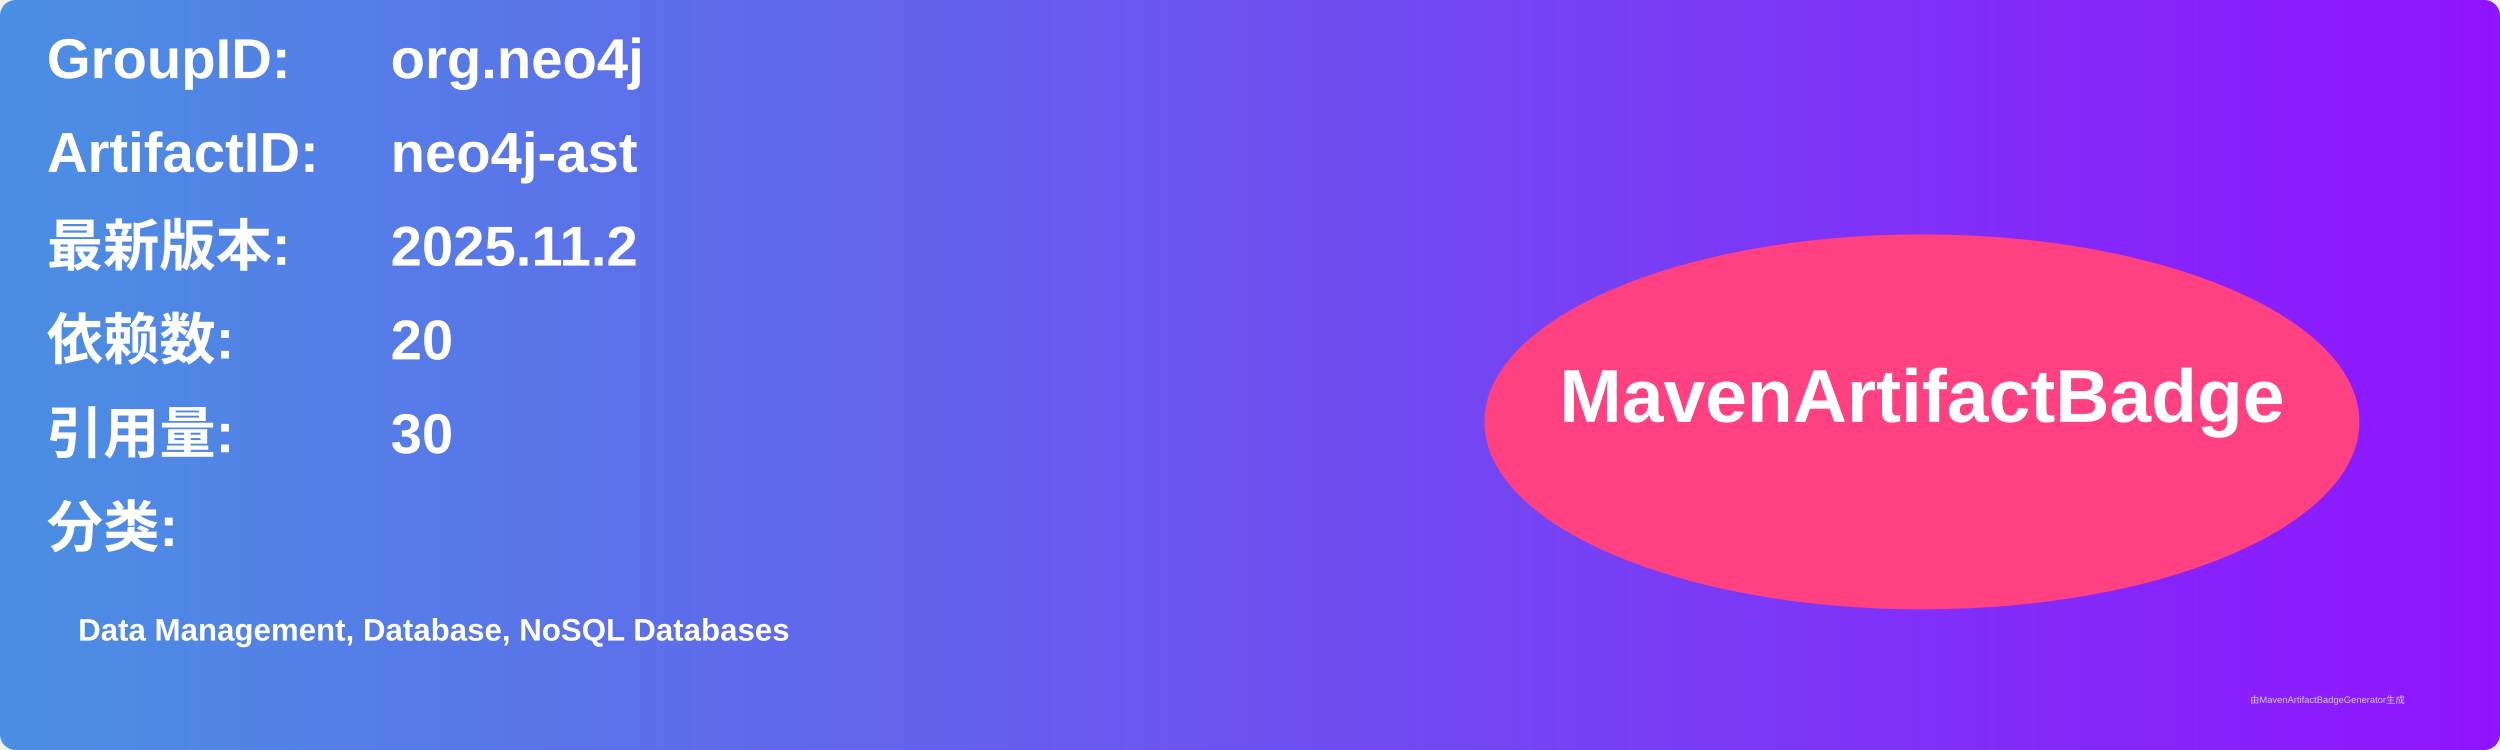
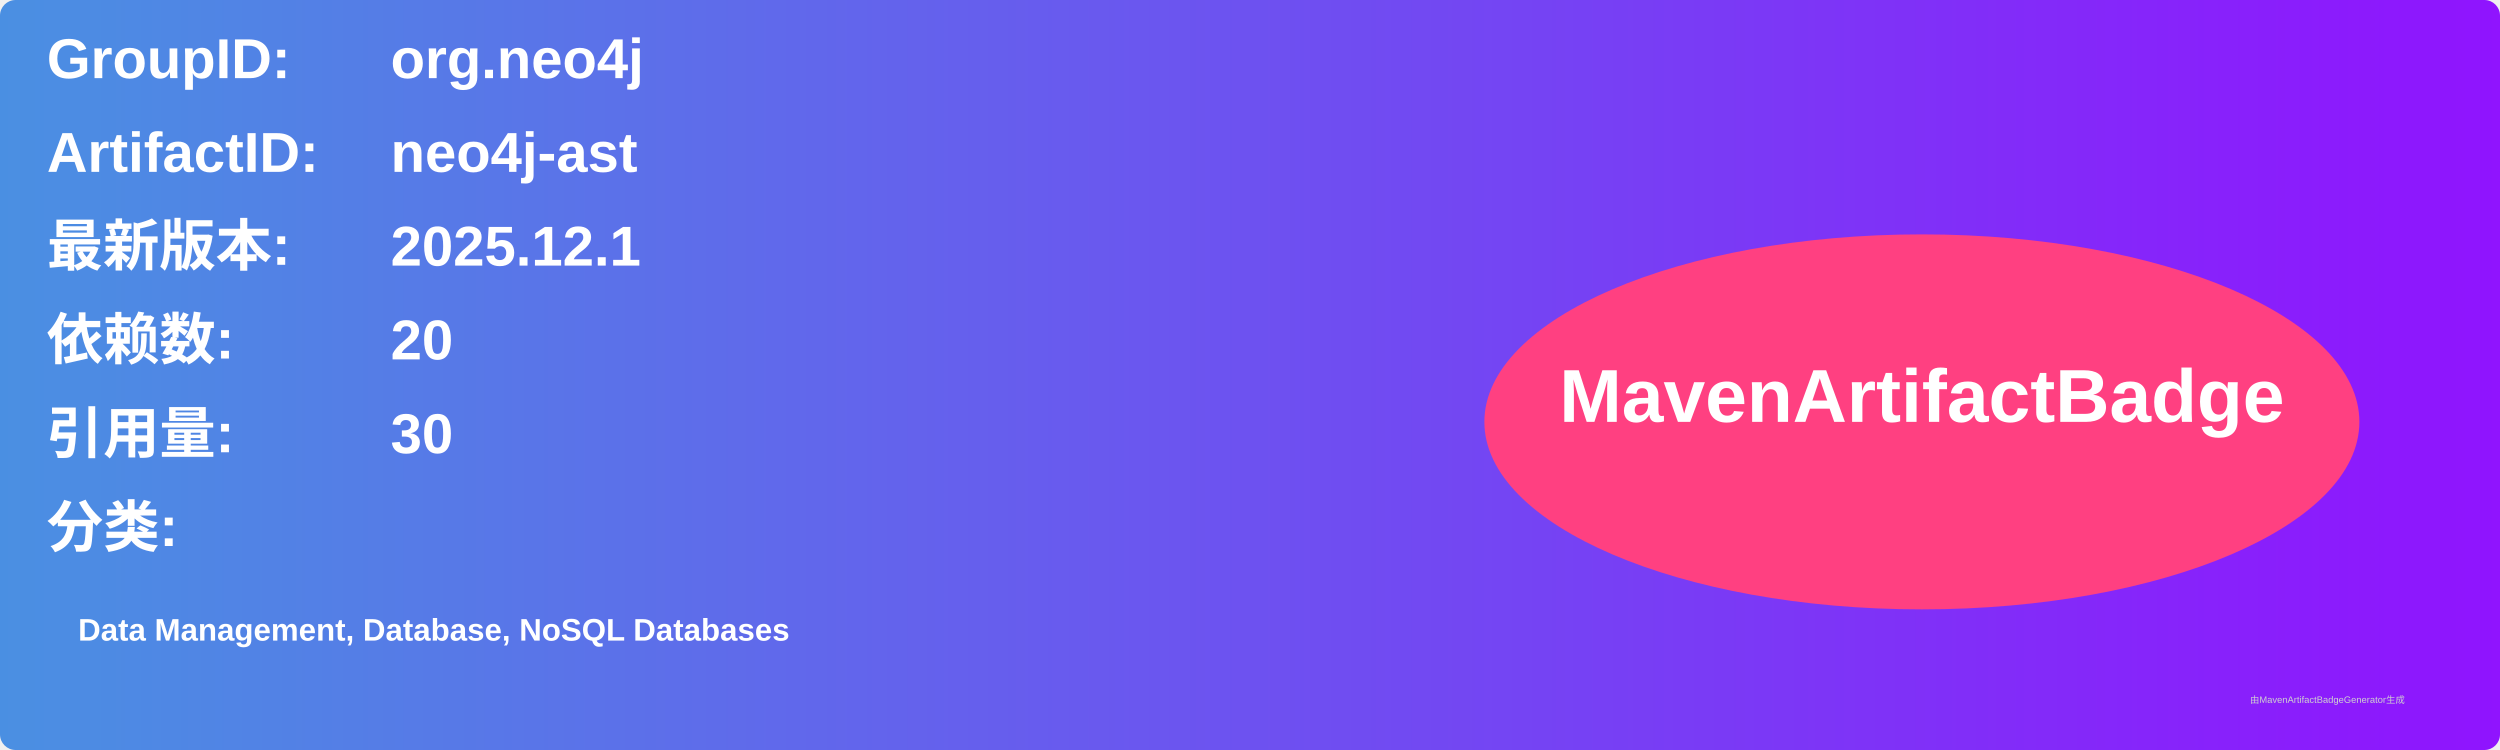
<svg xmlns="http://www.w3.org/2000/svg" width="800" height="240" viewBox="0 0 800 240">
  <linearGradient id="grad" x1="0%" y1="0%" x2="100%" y2="0%">
    <stop offset="0%" stop-color="#4a90e2" />
    <stop offset="100%" stop-color="#9013fe" />
  </linearGradient>
  <rect width="100%" height="100%" rx="5" ry="5" fill="url(#grad)" />
  <g transform="translate(15, 15)">
    <text x="0" y="10" font-family="Arial" font-size="18" fill="white" font-weight="bold" width="260">GroupID:</text>
    <text x="110" y="10" font-family="Arial" font-size="18" fill="white" font-weight="bold" width="460">org.neo4j</text>
    <text x="0" y="40" font-family="Arial" font-size="18" fill="white" font-weight="bold" width="260">ArtifactID:</text>
    <text x="110" y="40" font-family="Arial" font-size="18" fill="white" font-weight="bold" width="460">neo4j-ast</text>
    <text x="0" y="70" font-family="Arial" font-size="18" fill="white" font-weight="bold">最新版本:</text>
    <text x="110" y="70" font-family="Arial" font-size="18" fill="white" font-weight="bold">
-       <tspan font-weight="bold">2025.11.2</tspan>
+       <tspan font-weight="bold">2025.12.1</tspan>
    </text>
    <text x="0" y="100" font-family="Arial" font-size="18" fill="white" font-weight="bold">依赖数: </text>
    <text x="110" y="100" font-family="Arial" font-size="18" fill="white">
      <tspan font-weight="bold">20</tspan>
    </text>
    <text x="0" y="130" font-family="Arial" font-size="18" fill="white" font-weight="bold">引用量: </text>
    <text x="110" y="130" font-family="Arial" font-size="18" fill="white">
      <tspan font-weight="bold">30</tspan>
    </text>
    <text x="0" y="160" font-family="Arial" font-size="18" fill="white" font-weight="bold">分类:</text>
    <text x="10" y="190" font-family="Arial" font-size="10" fill="white">
      <tspan font-weight="bold">Data Management, Database, NoSQL Databases</tspan>
    </text>
    <ellipse cx="600" cy="120" rx="140" ry="60" fill="#ff4081" />
    <text x="600" y="120" text-anchor="middle" font-family="Arial" font-size="24" fill="white" font-weight="bold">MavenArtifactBadge</text>
  </g>
  <text x="720" y="225" font-family="Arial" font-size="3" fill="#d0d0d0">由MavenArtifactBadgeGenerator生成</text>
</svg>
